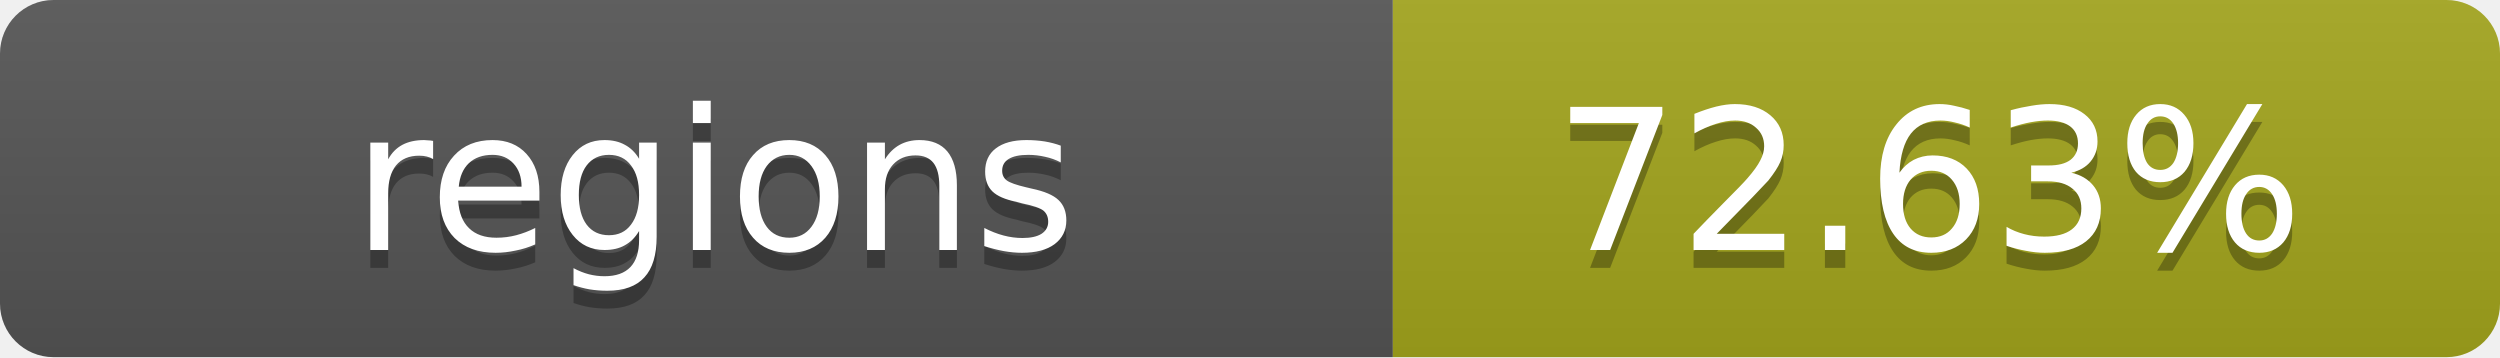
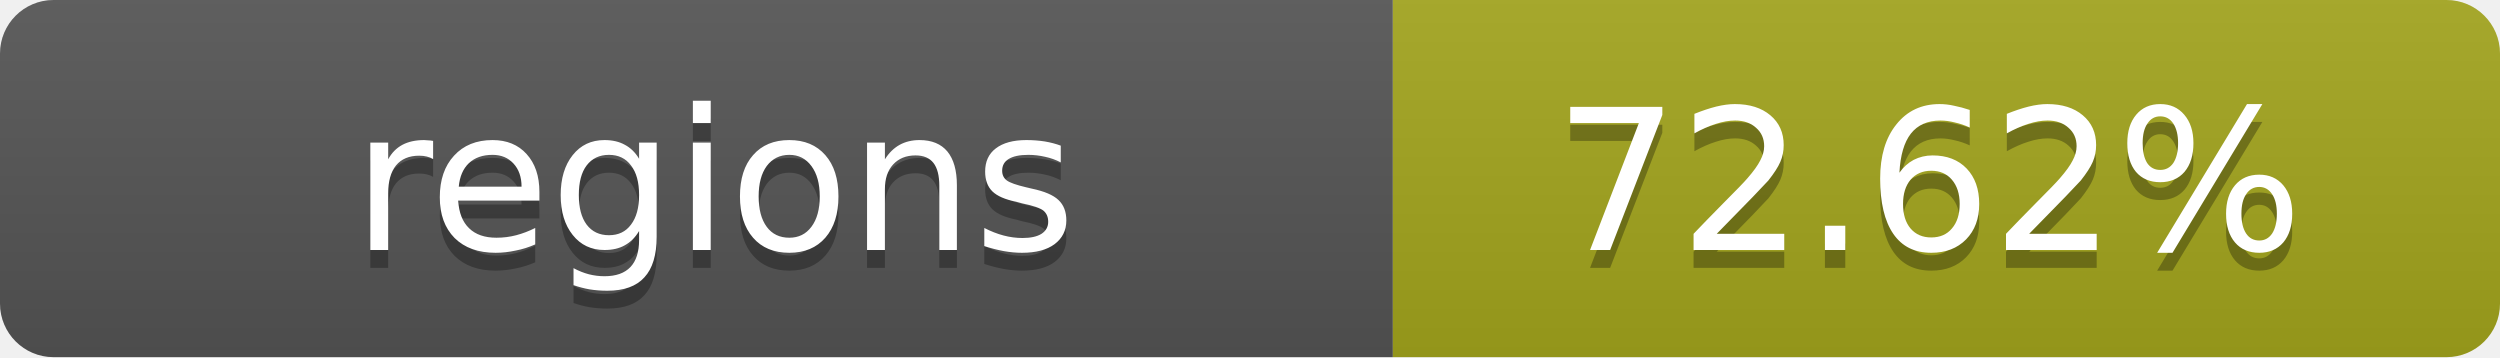
- <svg xmlns="http://www.w3.org/2000/svg" width="140" height="20" role="img" aria-label="regions: 72.63%">
+ <svg xmlns="http://www.w3.org/2000/svg" width="140" height="20" role="img" aria-label="regions: 72.62%">
  <linearGradient id="s" x2="0" y2="100%">
    <stop offset="0" stop-color="#bbb" stop-opacity=".1" />
    <stop offset="1" stop-opacity=".1" />
  </linearGradient>
  <clipPath id="r">
    <rect width="140" height="20" rx="3" fill="#fff" />
  </clipPath>
  <g clip-path="url(#r)">
    <rect width="78" height="20" fill="#555" />
    <rect x="78" width="62" height="20" fill="#a4a61d" />
    <rect width="140" height="20" fill="url(#s)" />
  </g>
  <g fill="#fff" text-anchor="middle" font-family="Verdana,Geneva,DejaVu Sans,sans-serif" text-rendering="geometricPrecision" font-size="11">
    <text x="40" y="15" fill="#010101" fill-opacity=".3">regions</text>
    <text x="40" y="14">regions</text>
-     <text x="108" y="15" fill="#010101" fill-opacity=".3">72.63%</text>
-     <text x="108" y="14">72.63%</text>
+     <text x="108" y="15" fill="#010101" fill-opacity=".3">72.62%</text>
+     <text x="108" y="14">72.62%</text>
  </g>
</svg>
